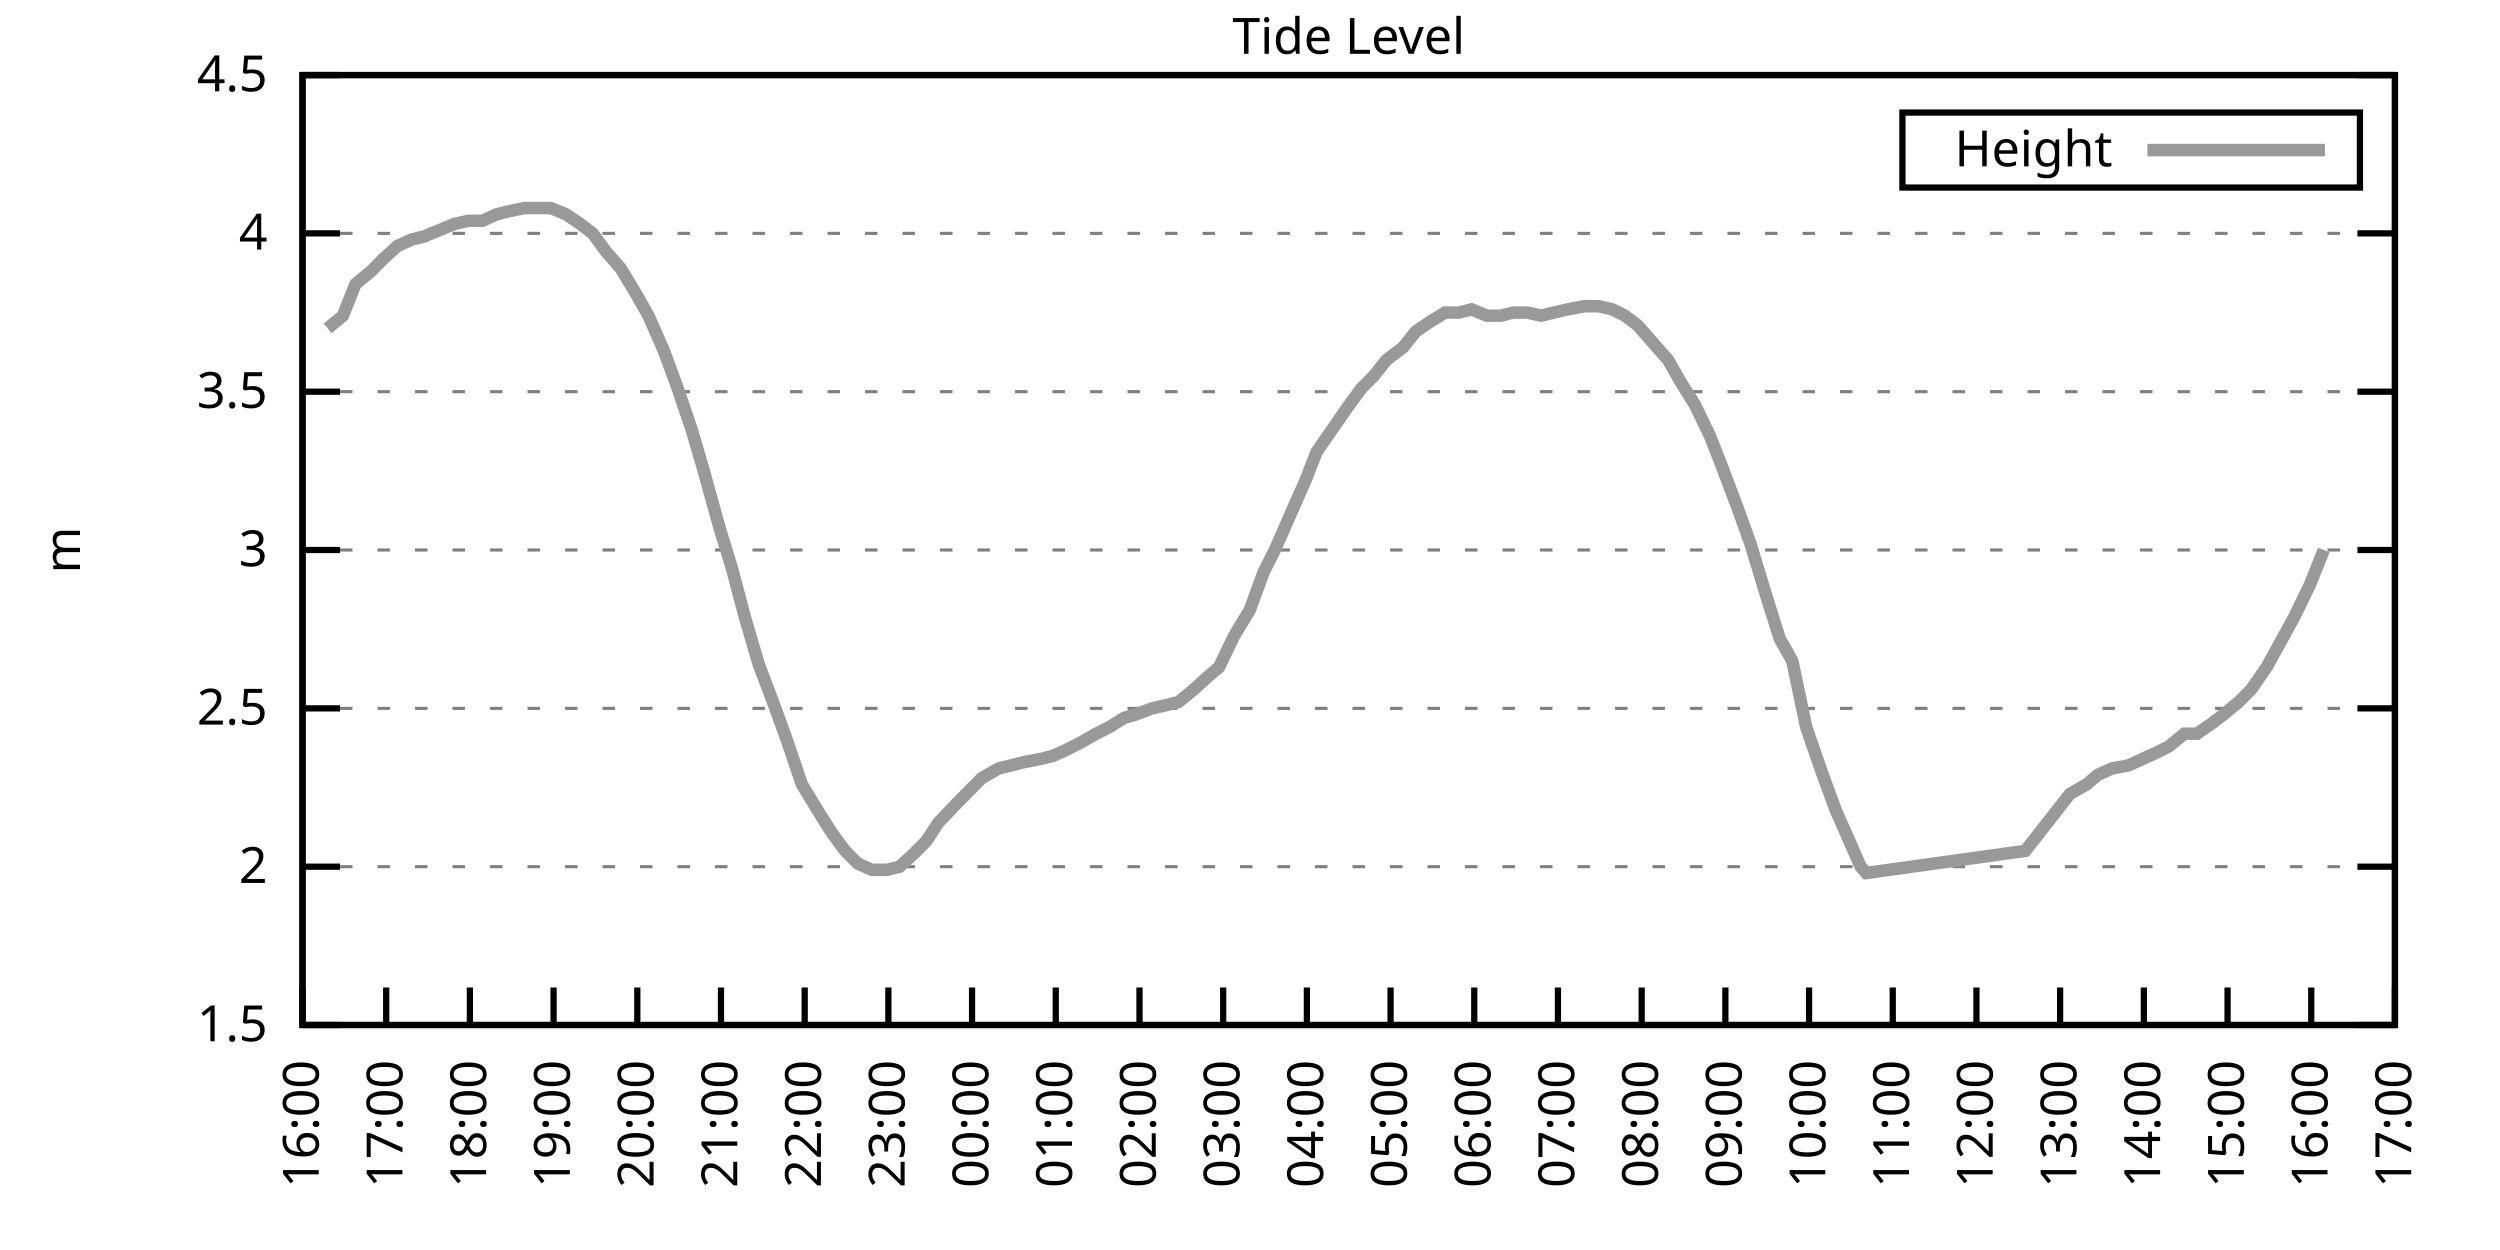
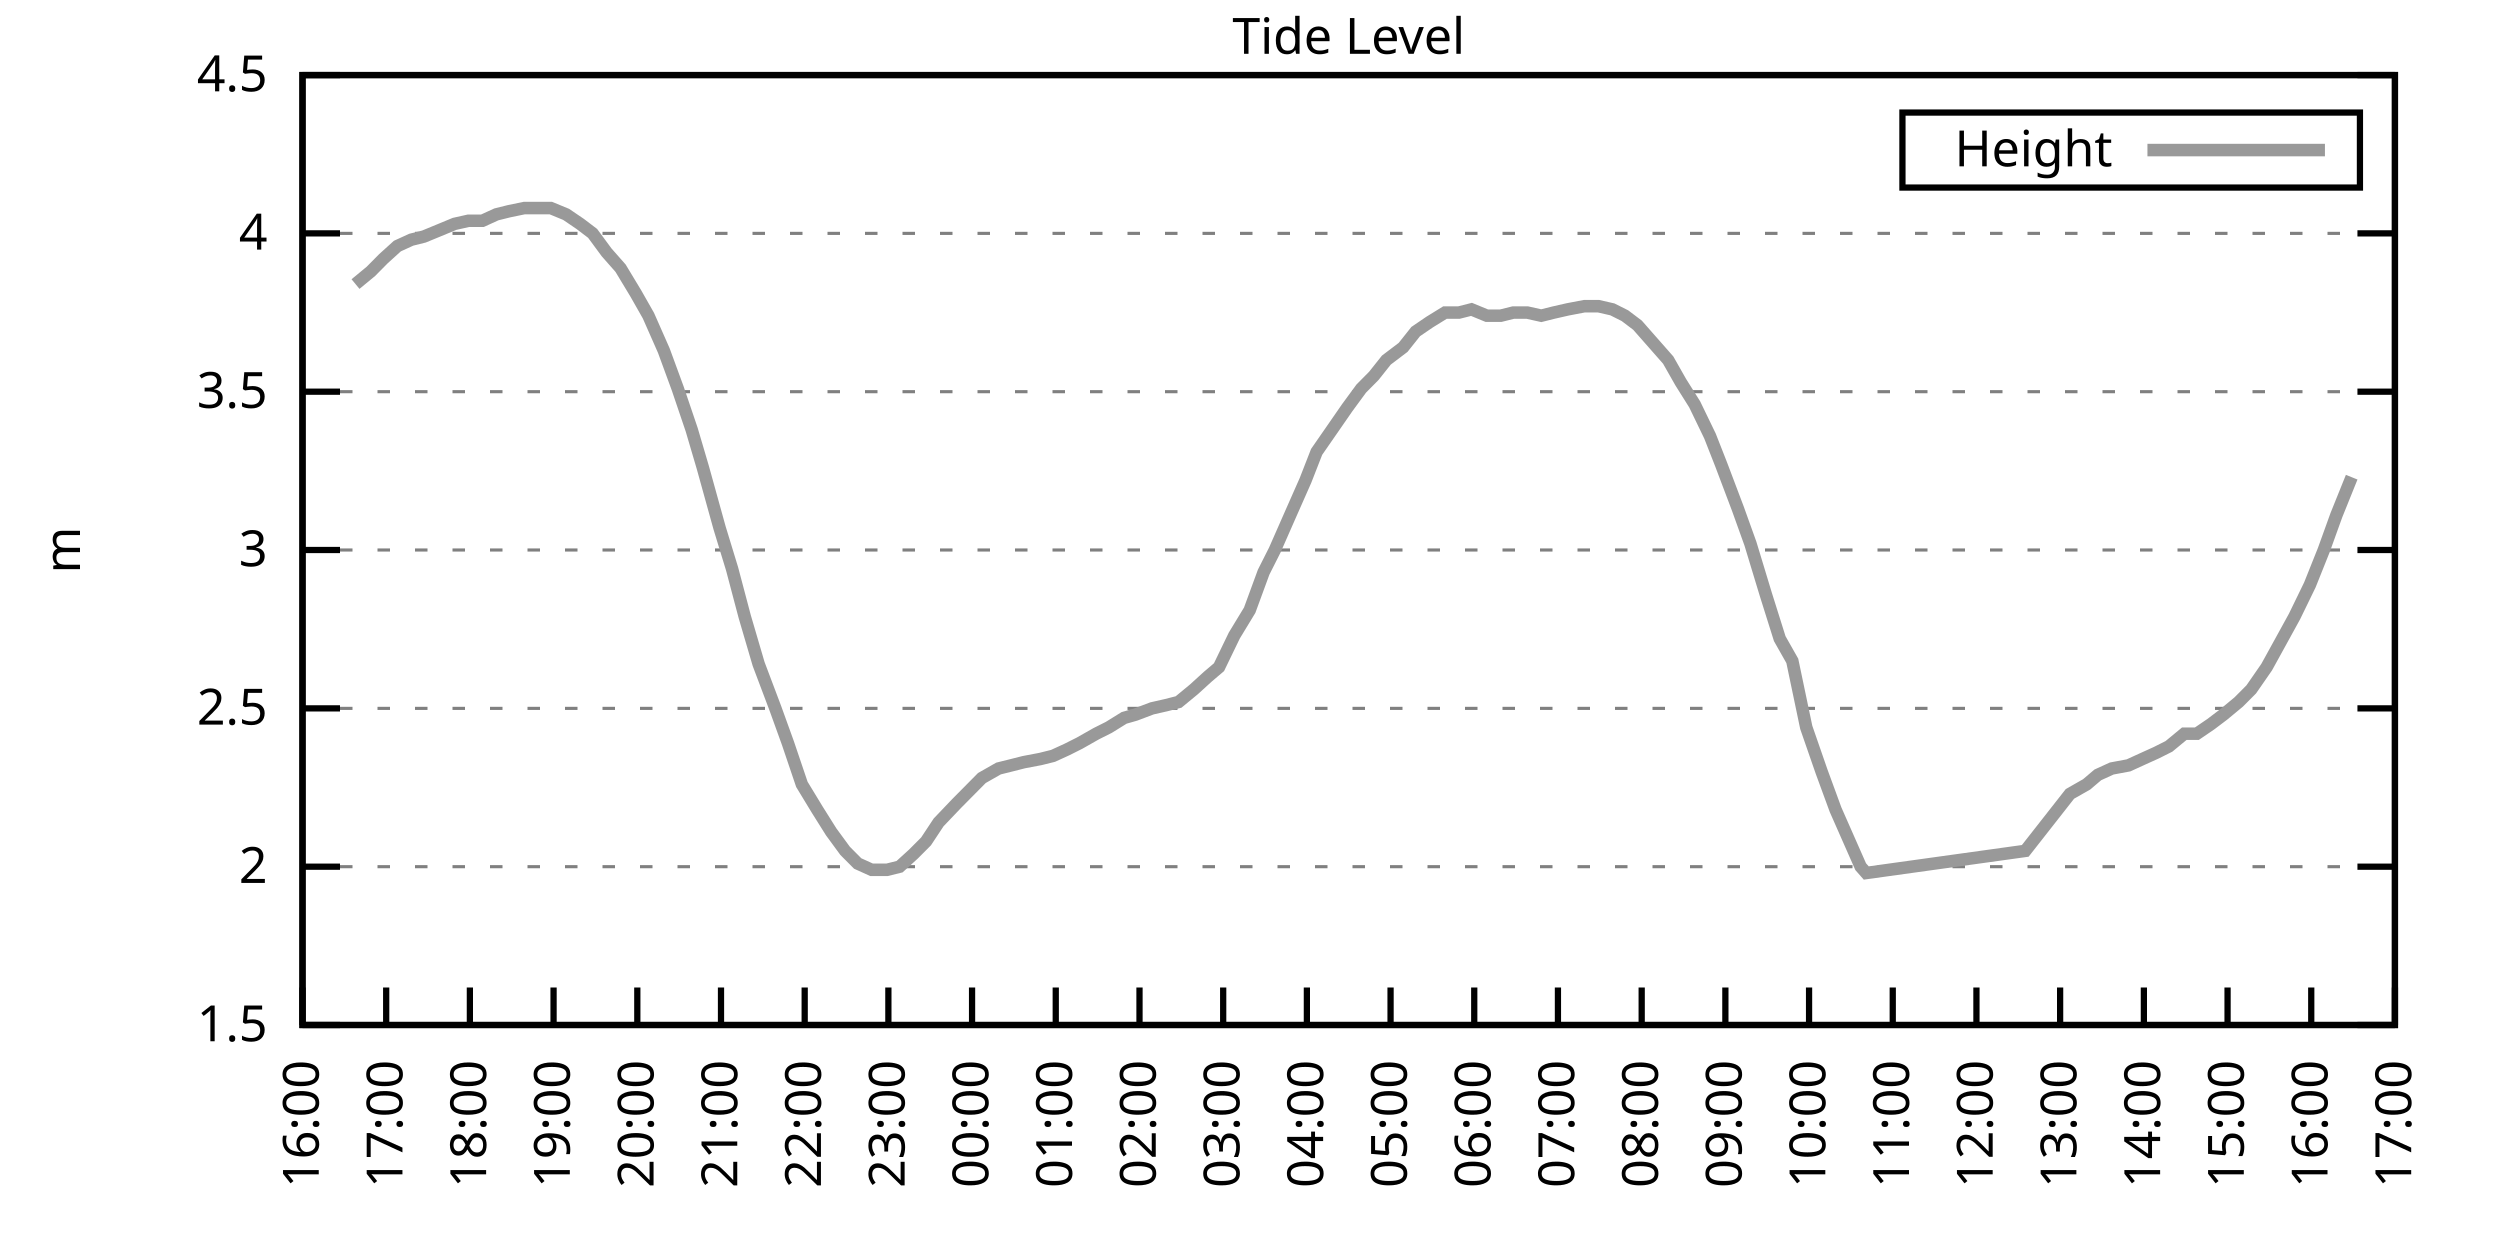
<svg xmlns="http://www.w3.org/2000/svg" xmlns:xlink="http://www.w3.org/1999/xlink" width="400" height="200" viewBox="0 0 400 200">
  <g id="gnuplot_canvas">
    <rect x="0" y="0" width="400" height="200" fill="none" />
    <defs>
      <circle id="gpDot" r="0.5" stroke-width="0.5" stroke="currentColor" />
      <path id="gpPt0" stroke-width="0.333" stroke="currentColor" d="M-1,0 h2 M0,-1 v2" />
      <path id="gpPt1" stroke-width="0.333" stroke="currentColor" d="M-1,-1 L1,1 M1,-1 L-1,1" />
      <path id="gpPt2" stroke-width="0.333" stroke="currentColor" d="M-1,0 L1,0 M0,-1 L0,1 M-1,-1 L1,1 M-1,1 L1,-1" />
      <rect id="gpPt3" stroke-width="0.333" stroke="currentColor" x="-1" y="-1" width="2" height="2" />
      <rect id="gpPt4" stroke-width="0.333" stroke="currentColor" fill="currentColor" x="-1" y="-1" width="2" height="2" />
      <circle id="gpPt5" stroke-width="0.333" stroke="currentColor" cx="0" cy="0" r="1" />
      <use xlink:href="#gpPt5" id="gpPt6" fill="currentColor" stroke="none" />
      <path id="gpPt7" stroke-width="0.333" stroke="currentColor" d="M0,-1.33 L-1.33,0.67 L1.33,0.67 z" />
      <use xlink:href="#gpPt7" id="gpPt8" fill="currentColor" stroke="none" />
      <use xlink:href="#gpPt7" id="gpPt9" stroke="currentColor" transform="rotate(180)" />
      <use xlink:href="#gpPt9" id="gpPt10" fill="currentColor" stroke="none" />
      <use xlink:href="#gpPt3" id="gpPt11" stroke="currentColor" transform="rotate(45)" />
      <use xlink:href="#gpPt11" id="gpPt12" fill="currentColor" stroke="none" />
      <path id="gpPt13" stroke-width="0.333" stroke="currentColor" d="M0,1.330 L1.265,0.411 L0.782,-1.067 L-0.782,-1.076 L-1.265,0.411 z" />
      <use xlink:href="#gpPt13" id="gpPt14" fill="currentColor" stroke="none" />
      <filter id="textbox" filterUnits="objectBoundingBox" x="0" y="0" height="1" width="1">
        <feFlood flood-color="white" flood-opacity="1" result="bgnd" />
        <feComposite in="SourceGraphic" in2="bgnd" operator="atop" />
      </filter>
      <filter id="greybox" filterUnits="objectBoundingBox" x="0" y="0" height="1" width="1">
        <feFlood flood-color="lightgrey" flood-opacity="1" result="grey" />
        <feComposite in="SourceGraphic" in2="grey" operator="atop" />
      </filter>
    </defs>
    <g fill="none" color="white" stroke="currentColor" stroke-width="1.00" stroke-linecap="butt" stroke-linejoin="miter">
</g>
    <g fill="none" color="black" stroke="currentColor" stroke-width="1.00" stroke-linecap="butt" stroke-linejoin="miter">
      <g stroke="none" shape-rendering="crispEdges">
        <polygon fill="rgb(255, 255, 255)" points="48.40,164.00 383.18,164.00 383.18,12.02 48.40,12.02 " />
      </g>
    </g>
    <g fill="none" color="black" stroke="currentColor" stroke-width="1.00" stroke-linecap="butt" stroke-linejoin="miter">
</g>
    <g fill="none" color="black" stroke="black" stroke-width="0.50" stroke-linecap="butt" stroke-linejoin="miter">
</g>
    <g fill="none" color="gray" stroke="currentColor" stroke-width="0.50" stroke-linecap="butt" stroke-linejoin="miter">
      <path stroke="gray" stroke-dasharray="2,4" class="gridline" d="M48.40,164.00 L383.19,164.00  " />
    </g>
    <g fill="none" color="gray" stroke="gray" stroke-width="1.00" stroke-linecap="butt" stroke-linejoin="miter">
</g>
    <g fill="none" color="black" stroke="currentColor" stroke-width="1.00" stroke-linecap="butt" stroke-linejoin="miter">
      <path stroke="black" d="M48.40,164.00 L54.40,164.00 M383.19,164.00 L377.19,164.00  " />
      <g transform="translate(42.80,166.60)" stroke="none" fill="black" font-family="Sans" font-size="8.00" text-anchor="end">
        <text>
          <tspan font-family="Sans"> 1.5</tspan>
        </text>
      </g>
    </g>
    <g fill="none" color="black" stroke="currentColor" stroke-width="1.00" stroke-linecap="butt" stroke-linejoin="miter">
</g>
    <g fill="none" color="black" stroke="black" stroke-width="0.50" stroke-linecap="butt" stroke-linejoin="miter">
</g>
    <g fill="none" color="gray" stroke="currentColor" stroke-width="0.50" stroke-linecap="butt" stroke-linejoin="miter">
      <path stroke="gray" stroke-dasharray="2,4" class="gridline" d="M48.40,138.67 L383.19,138.67  " />
    </g>
    <g fill="none" color="gray" stroke="gray" stroke-width="1.00" stroke-linecap="butt" stroke-linejoin="miter">
</g>
    <g fill="none" color="black" stroke="currentColor" stroke-width="1.00" stroke-linecap="butt" stroke-linejoin="miter">
      <path stroke="black" d="M48.40,138.67 L54.40,138.67 M383.19,138.67 L377.19,138.67  " />
      <g transform="translate(42.80,141.27)" stroke="none" fill="black" font-family="Sans" font-size="8.00" text-anchor="end">
        <text>
          <tspan font-family="Sans"> 2</tspan>
        </text>
      </g>
    </g>
    <g fill="none" color="black" stroke="currentColor" stroke-width="1.00" stroke-linecap="butt" stroke-linejoin="miter">
</g>
    <g fill="none" color="black" stroke="black" stroke-width="0.50" stroke-linecap="butt" stroke-linejoin="miter">
</g>
    <g fill="none" color="gray" stroke="currentColor" stroke-width="0.50" stroke-linecap="butt" stroke-linejoin="miter">
      <path stroke="gray" stroke-dasharray="2,4" class="gridline" d="M48.40,113.34 L383.19,113.34  " />
    </g>
    <g fill="none" color="gray" stroke="gray" stroke-width="1.00" stroke-linecap="butt" stroke-linejoin="miter">
</g>
    <g fill="none" color="black" stroke="currentColor" stroke-width="1.00" stroke-linecap="butt" stroke-linejoin="miter">
      <path stroke="black" d="M48.40,113.34 L54.40,113.34 M383.19,113.34 L377.19,113.34  " />
      <g transform="translate(42.80,115.94)" stroke="none" fill="black" font-family="Sans" font-size="8.00" text-anchor="end">
        <text>
          <tspan font-family="Sans"> 2.5</tspan>
        </text>
      </g>
    </g>
    <g fill="none" color="black" stroke="currentColor" stroke-width="1.00" stroke-linecap="butt" stroke-linejoin="miter">
</g>
    <g fill="none" color="black" stroke="black" stroke-width="0.50" stroke-linecap="butt" stroke-linejoin="miter">
</g>
    <g fill="none" color="gray" stroke="currentColor" stroke-width="0.50" stroke-linecap="butt" stroke-linejoin="miter">
      <path stroke="gray" stroke-dasharray="2,4" class="gridline" d="M48.40,88.00 L383.19,88.00  " />
    </g>
    <g fill="none" color="gray" stroke="gray" stroke-width="1.00" stroke-linecap="butt" stroke-linejoin="miter">
</g>
    <g fill="none" color="black" stroke="currentColor" stroke-width="1.00" stroke-linecap="butt" stroke-linejoin="miter">
      <path stroke="black" d="M48.40,88.00 L54.40,88.00 M383.19,88.00 L377.19,88.00  " />
      <g transform="translate(42.80,90.60)" stroke="none" fill="black" font-family="Sans" font-size="8.00" text-anchor="end">
        <text>
          <tspan font-family="Sans"> 3</tspan>
        </text>
      </g>
    </g>
    <g fill="none" color="black" stroke="currentColor" stroke-width="1.00" stroke-linecap="butt" stroke-linejoin="miter">
</g>
    <g fill="none" color="black" stroke="black" stroke-width="0.50" stroke-linecap="butt" stroke-linejoin="miter">
</g>
    <g fill="none" color="gray" stroke="currentColor" stroke-width="0.50" stroke-linecap="butt" stroke-linejoin="miter">
      <path stroke="gray" stroke-dasharray="2,4" class="gridline" d="M48.40,62.67 L383.19,62.67  " />
    </g>
    <g fill="none" color="gray" stroke="gray" stroke-width="1.00" stroke-linecap="butt" stroke-linejoin="miter">
</g>
    <g fill="none" color="black" stroke="currentColor" stroke-width="1.00" stroke-linecap="butt" stroke-linejoin="miter">
      <path stroke="black" d="M48.40,62.67 L54.40,62.67 M383.19,62.67 L377.19,62.67  " />
      <g transform="translate(42.80,65.27)" stroke="none" fill="black" font-family="Sans" font-size="8.00" text-anchor="end">
        <text>
          <tspan font-family="Sans"> 3.5</tspan>
        </text>
      </g>
    </g>
    <g fill="none" color="black" stroke="currentColor" stroke-width="1.00" stroke-linecap="butt" stroke-linejoin="miter">
</g>
    <g fill="none" color="black" stroke="black" stroke-width="0.50" stroke-linecap="butt" stroke-linejoin="miter">
</g>
    <g fill="none" color="gray" stroke="currentColor" stroke-width="0.50" stroke-linecap="butt" stroke-linejoin="miter">
      <path stroke="gray" stroke-dasharray="2,4" class="gridline" d="M48.40,37.34 L383.19,37.34  " />
    </g>
    <g fill="none" color="gray" stroke="gray" stroke-width="1.00" stroke-linecap="butt" stroke-linejoin="miter">
</g>
    <g fill="none" color="black" stroke="currentColor" stroke-width="1.00" stroke-linecap="butt" stroke-linejoin="miter">
      <path stroke="black" d="M48.40,37.34 L54.40,37.34 M383.19,37.34 L377.19,37.34  " />
      <g transform="translate(42.80,39.94)" stroke="none" fill="black" font-family="Sans" font-size="8.00" text-anchor="end">
        <text>
          <tspan font-family="Sans"> 4</tspan>
        </text>
      </g>
    </g>
    <g fill="none" color="black" stroke="currentColor" stroke-width="1.00" stroke-linecap="butt" stroke-linejoin="miter">
</g>
    <g fill="none" color="black" stroke="black" stroke-width="0.50" stroke-linecap="butt" stroke-linejoin="miter">
</g>
    <g fill="none" color="gray" stroke="currentColor" stroke-width="0.50" stroke-linecap="butt" stroke-linejoin="miter">
      <path stroke="gray" stroke-dasharray="2,4" class="gridline" d="M48.40,12.01 L383.19,12.01  " />
    </g>
    <g fill="none" color="gray" stroke="gray" stroke-width="1.00" stroke-linecap="butt" stroke-linejoin="miter">
</g>
    <g fill="none" color="black" stroke="currentColor" stroke-width="1.00" stroke-linecap="butt" stroke-linejoin="miter">
      <path stroke="black" d="M48.40,12.01 L54.40,12.01 M383.19,12.01 L377.19,12.01  " />
      <g transform="translate(42.80,14.61)" stroke="none" fill="black" font-family="Sans" font-size="8.00" text-anchor="end">
        <text>
          <tspan font-family="Sans"> 4.5</tspan>
        </text>
      </g>
    </g>
    <g fill="none" color="black" stroke="currentColor" stroke-width="1.00" stroke-linecap="butt" stroke-linejoin="miter">
      <path stroke="black" d="M48.40,164.00 L48.40,158.00  " />
      <g transform="translate(51.00,169.60) rotate(270.00)" stroke="none" fill="black" font-family="Sans" font-size="8.00" text-anchor="end">
        <text>
          <tspan font-family="Sans">16:00</tspan>
        </text>
      </g>
    </g>
    <g fill="none" color="black" stroke="currentColor" stroke-width="1.00" stroke-linecap="butt" stroke-linejoin="miter">
      <path stroke="black" d="M61.79,164.00 L61.79,158.00  " />
      <g transform="translate(64.39,169.60) rotate(270.00)" stroke="none" fill="black" font-family="Sans" font-size="8.00" text-anchor="end">
        <text>
          <tspan font-family="Sans">17:00</tspan>
        </text>
      </g>
    </g>
    <g fill="none" color="black" stroke="currentColor" stroke-width="1.00" stroke-linecap="butt" stroke-linejoin="miter">
      <path stroke="black" d="M75.18,164.00 L75.18,158.00  " />
      <g transform="translate(77.78,169.60) rotate(270.00)" stroke="none" fill="black" font-family="Sans" font-size="8.00" text-anchor="end">
        <text>
          <tspan font-family="Sans">18:00</tspan>
        </text>
      </g>
    </g>
    <g fill="none" color="black" stroke="currentColor" stroke-width="1.00" stroke-linecap="butt" stroke-linejoin="miter">
      <path stroke="black" d="M88.57,164.00 L88.57,158.00  " />
      <g transform="translate(91.17,169.60) rotate(270.00)" stroke="none" fill="black" font-family="Sans" font-size="8.00" text-anchor="end">
        <text>
          <tspan font-family="Sans">19:00</tspan>
        </text>
      </g>
    </g>
    <g fill="none" color="black" stroke="currentColor" stroke-width="1.00" stroke-linecap="butt" stroke-linejoin="miter">
      <path stroke="black" d="M101.97,164.00 L101.97,158.00  " />
      <g transform="translate(104.57,169.60) rotate(270.00)" stroke="none" fill="black" font-family="Sans" font-size="8.00" text-anchor="end">
        <text>
          <tspan font-family="Sans">20:00</tspan>
        </text>
      </g>
    </g>
    <g fill="none" color="black" stroke="currentColor" stroke-width="1.00" stroke-linecap="butt" stroke-linejoin="miter">
      <path stroke="black" d="M115.36,164.00 L115.36,158.00  " />
      <g transform="translate(117.96,169.60) rotate(270.00)" stroke="none" fill="black" font-family="Sans" font-size="8.00" text-anchor="end">
        <text>
          <tspan font-family="Sans">21:00</tspan>
        </text>
      </g>
    </g>
    <g fill="none" color="black" stroke="currentColor" stroke-width="1.00" stroke-linecap="butt" stroke-linejoin="miter">
      <path stroke="black" d="M128.75,164.00 L128.75,158.00  " />
      <g transform="translate(131.35,169.60) rotate(270.00)" stroke="none" fill="black" font-family="Sans" font-size="8.00" text-anchor="end">
        <text>
          <tspan font-family="Sans">22:00</tspan>
        </text>
      </g>
    </g>
    <g fill="none" color="black" stroke="currentColor" stroke-width="1.00" stroke-linecap="butt" stroke-linejoin="miter">
      <path stroke="black" d="M142.14,164.00 L142.14,158.00  " />
      <g transform="translate(144.74,169.60) rotate(270.00)" stroke="none" fill="black" font-family="Sans" font-size="8.00" text-anchor="end">
        <text>
          <tspan font-family="Sans">23:00</tspan>
        </text>
      </g>
    </g>
    <g fill="none" color="black" stroke="currentColor" stroke-width="1.00" stroke-linecap="butt" stroke-linejoin="miter">
      <path stroke="black" d="M155.53,164.00 L155.53,158.00  " />
      <g transform="translate(158.13,169.60) rotate(270.00)" stroke="none" fill="black" font-family="Sans" font-size="8.00" text-anchor="end">
        <text>
          <tspan font-family="Sans">00:00</tspan>
        </text>
      </g>
    </g>
    <g fill="none" color="black" stroke="currentColor" stroke-width="1.00" stroke-linecap="butt" stroke-linejoin="miter">
      <path stroke="black" d="M168.92,164.00 L168.92,158.00  " />
      <g transform="translate(171.52,169.60) rotate(270.00)" stroke="none" fill="black" font-family="Sans" font-size="8.00" text-anchor="end">
        <text>
          <tspan font-family="Sans">01:00</tspan>
        </text>
      </g>
    </g>
    <g fill="none" color="black" stroke="currentColor" stroke-width="1.00" stroke-linecap="butt" stroke-linejoin="miter">
      <path stroke="black" d="M182.32,164.00 L182.32,158.00  " />
      <g transform="translate(184.92,169.60) rotate(270.00)" stroke="none" fill="black" font-family="Sans" font-size="8.00" text-anchor="end">
        <text>
          <tspan font-family="Sans">02:00</tspan>
        </text>
      </g>
    </g>
    <g fill="none" color="black" stroke="currentColor" stroke-width="1.00" stroke-linecap="butt" stroke-linejoin="miter">
      <path stroke="black" d="M195.71,164.00 L195.71,158.00  " />
      <g transform="translate(198.31,169.60) rotate(270.00)" stroke="none" fill="black" font-family="Sans" font-size="8.00" text-anchor="end">
        <text>
          <tspan font-family="Sans">03:00</tspan>
        </text>
      </g>
    </g>
    <g fill="none" color="black" stroke="currentColor" stroke-width="1.00" stroke-linecap="butt" stroke-linejoin="miter">
      <path stroke="black" d="M209.10,164.00 L209.10,158.00  " />
      <g transform="translate(211.70,169.60) rotate(270.00)" stroke="none" fill="black" font-family="Sans" font-size="8.00" text-anchor="end">
        <text>
          <tspan font-family="Sans">04:00</tspan>
        </text>
      </g>
    </g>
    <g fill="none" color="black" stroke="currentColor" stroke-width="1.00" stroke-linecap="butt" stroke-linejoin="miter">
      <path stroke="black" d="M222.49,164.00 L222.49,158.00  " />
      <g transform="translate(225.09,169.60) rotate(270.00)" stroke="none" fill="black" font-family="Sans" font-size="8.00" text-anchor="end">
        <text>
          <tspan font-family="Sans">05:00</tspan>
        </text>
      </g>
    </g>
    <g fill="none" color="black" stroke="currentColor" stroke-width="1.00" stroke-linecap="butt" stroke-linejoin="miter">
      <path stroke="black" d="M235.88,164.00 L235.88,158.00  " />
      <g transform="translate(238.48,169.60) rotate(270.00)" stroke="none" fill="black" font-family="Sans" font-size="8.00" text-anchor="end">
        <text>
          <tspan font-family="Sans">06:00</tspan>
        </text>
      </g>
    </g>
    <g fill="none" color="black" stroke="currentColor" stroke-width="1.00" stroke-linecap="butt" stroke-linejoin="miter">
      <path stroke="black" d="M249.27,164.00 L249.27,158.00  " />
      <g transform="translate(251.87,169.60) rotate(270.00)" stroke="none" fill="black" font-family="Sans" font-size="8.00" text-anchor="end">
        <text>
          <tspan font-family="Sans">07:00</tspan>
        </text>
      </g>
    </g>
    <g fill="none" color="black" stroke="currentColor" stroke-width="1.00" stroke-linecap="butt" stroke-linejoin="miter">
      <path stroke="black" d="M262.67,164.00 L262.67,158.00  " />
      <g transform="translate(265.27,169.60) rotate(270.00)" stroke="none" fill="black" font-family="Sans" font-size="8.00" text-anchor="end">
        <text>
          <tspan font-family="Sans">08:00</tspan>
        </text>
      </g>
    </g>
    <g fill="none" color="black" stroke="currentColor" stroke-width="1.00" stroke-linecap="butt" stroke-linejoin="miter">
      <path stroke="black" d="M276.06,164.00 L276.06,158.00  " />
      <g transform="translate(278.66,169.60) rotate(270.00)" stroke="none" fill="black" font-family="Sans" font-size="8.00" text-anchor="end">
        <text>
          <tspan font-family="Sans">09:00</tspan>
        </text>
      </g>
    </g>
    <g fill="none" color="black" stroke="currentColor" stroke-width="1.00" stroke-linecap="butt" stroke-linejoin="miter">
      <path stroke="black" d="M289.45,164.00 L289.45,158.00  " />
      <g transform="translate(292.05,169.60) rotate(270.00)" stroke="none" fill="black" font-family="Sans" font-size="8.00" text-anchor="end">
        <text>
          <tspan font-family="Sans">10:00</tspan>
        </text>
      </g>
    </g>
    <g fill="none" color="black" stroke="currentColor" stroke-width="1.00" stroke-linecap="butt" stroke-linejoin="miter">
      <path stroke="black" d="M302.84,164.00 L302.84,158.00  " />
      <g transform="translate(305.44,169.60) rotate(270.00)" stroke="none" fill="black" font-family="Sans" font-size="8.00" text-anchor="end">
        <text>
          <tspan font-family="Sans">11:00</tspan>
        </text>
      </g>
    </g>
    <g fill="none" color="black" stroke="currentColor" stroke-width="1.00" stroke-linecap="butt" stroke-linejoin="miter">
      <path stroke="black" d="M316.23,164.00 L316.23,158.00  " />
      <g transform="translate(318.83,169.60) rotate(270.00)" stroke="none" fill="black" font-family="Sans" font-size="8.00" text-anchor="end">
        <text>
          <tspan font-family="Sans">12:00</tspan>
        </text>
      </g>
    </g>
    <g fill="none" color="black" stroke="currentColor" stroke-width="1.00" stroke-linecap="butt" stroke-linejoin="miter">
      <path stroke="black" d="M329.62,164.00 L329.62,158.00  " />
      <g transform="translate(332.22,169.60) rotate(270.00)" stroke="none" fill="black" font-family="Sans" font-size="8.00" text-anchor="end">
        <text>
          <tspan font-family="Sans">13:00</tspan>
        </text>
      </g>
    </g>
    <g fill="none" color="black" stroke="currentColor" stroke-width="1.00" stroke-linecap="butt" stroke-linejoin="miter">
      <path stroke="black" d="M343.02,164.00 L343.02,158.00  " />
      <g transform="translate(345.62,169.60) rotate(270.00)" stroke="none" fill="black" font-family="Sans" font-size="8.00" text-anchor="end">
        <text>
          <tspan font-family="Sans">14:00</tspan>
        </text>
      </g>
    </g>
    <g fill="none" color="black" stroke="currentColor" stroke-width="1.00" stroke-linecap="butt" stroke-linejoin="miter">
      <path stroke="black" d="M356.41,164.00 L356.41,158.00  " />
      <g transform="translate(359.01,169.60) rotate(270.00)" stroke="none" fill="black" font-family="Sans" font-size="8.00" text-anchor="end">
        <text>
          <tspan font-family="Sans">15:00</tspan>
        </text>
      </g>
    </g>
    <g fill="none" color="black" stroke="currentColor" stroke-width="1.00" stroke-linecap="butt" stroke-linejoin="miter">
      <path stroke="black" d="M369.80,164.00 L369.80,158.00  " />
      <g transform="translate(372.40,169.60) rotate(270.00)" stroke="none" fill="black" font-family="Sans" font-size="8.00" text-anchor="end">
        <text>
          <tspan font-family="Sans">16:00</tspan>
        </text>
      </g>
    </g>
    <g fill="none" color="black" stroke="currentColor" stroke-width="1.00" stroke-linecap="butt" stroke-linejoin="miter">
      <path stroke="black" d="M383.19,164.00 L383.19,158.00  " />
      <g transform="translate(385.79,169.60) rotate(270.00)" stroke="none" fill="black" font-family="Sans" font-size="8.00" text-anchor="end">
        <text>
          <tspan font-family="Sans">17:00</tspan>
        </text>
      </g>
    </g>
    <g fill="none" color="black" stroke="currentColor" stroke-width="1.00" stroke-linecap="butt" stroke-linejoin="miter">
</g>
    <g fill="none" color="black" stroke="currentColor" stroke-width="1.00" stroke-linecap="butt" stroke-linejoin="miter">
      <path stroke="black" d="M48.40,12.01 L48.40,164.00 L383.19,164.00 L383.19,12.01 L48.40,12.01 Z  " />
    </g>
    <g fill="none" color="black" stroke="currentColor" stroke-width="1.00" stroke-linecap="butt" stroke-linejoin="miter">
</g>
    <g fill="none" color="black" stroke="currentColor" stroke-width="1.00" stroke-linecap="butt" stroke-linejoin="miter">
      <path stroke="black" d="M304.39,30.01 L304.39,18.01 L377.59,18.01 L377.59,30.01 L304.39,30.01 Z  " />
    </g>
    <g id="Tide_level_plot_1">
      <g fill="none" color="white" stroke="black" stroke-width="2.00" stroke-linecap="butt" stroke-linejoin="miter">
</g>
      <g fill="none" color="black" stroke="currentColor" stroke-width="2.00" stroke-linecap="butt" stroke-linejoin="miter">
        <g transform="translate(337.99,26.61)" stroke="none" fill="black" font-family="Sans" font-size="8.00" text-anchor="end">
          <text>
            <tspan font-family="Sans">Height</tspan>
          </text>
        </g>
      </g>
      <g fill="none" color="black" stroke="currentColor" stroke-width="2.00" stroke-linecap="butt" stroke-linejoin="miter">
-         <path stroke="rgb(153, 153, 153)" d="M343.59,24.01 L371.99,24.01 M52.42,52.54 L54.87,50.51 L56.88,45.45 L59.34,43.42 L61.35,41.39 L63.58,39.37   L65.81,38.35 L67.82,37.85 L70.27,36.84 L72.73,35.82 L74.96,35.32 L77.19,35.32 L79.42,34.30 L81.43,33.80   L83.89,33.29 L85.90,33.29 L88.13,33.29 L90.58,34.30 L92.82,35.82 L94.82,37.34 L97.06,40.38 L99.29,42.91   L101.74,46.97 L103.75,50.51 L106.21,56.09 L108.44,62.17 L110.67,68.75 L112.46,74.83 L115.13,84.46 L117.14,91.04   L119.15,98.64 L121.38,106.24 L124.06,113.34 L126.07,118.91 L128.30,125.50 L130.76,129.55 L132.99,133.10 L135.22,136.14   L137.23,138.16 L139.46,139.17 L141.92,139.17 L143.93,138.67 L146.16,136.64 L148.17,134.62 L150.18,131.58 L153.08,128.54   L155.09,126.51 L157.10,124.48 L159.77,122.96 L161.78,122.46 L163.79,121.95 L166.47,121.44 L168.48,120.94 L170.71,119.92   L172.72,118.91 L175.40,117.39 L177.41,116.38 L179.86,114.86 L181.65,114.35 L184.32,113.34 L186.56,112.83 L188.57,112.32   L191.02,110.30 L193.25,108.27 L195.04,106.75 L197.49,101.68 L199.95,97.63 L202.18,91.55 L203.97,88.00 L206.64,81.93   L208.88,76.86 L210.66,72.30 L213.12,68.75 L215.57,65.21 L217.80,62.17 L219.81,60.14 L221.82,57.61 L224.50,55.58   L226.51,53.05 L228.74,51.53 L231.20,50.01 L233.43,50.01 L235.44,49.50 L237.89,50.51 L240.12,50.51 L242.13,50.01   L244.36,50.01 L246.60,50.51 L248.60,50.01 L250.84,49.50 L253.51,48.99 L255.75,48.99 L257.98,49.50 L259.99,50.51   L262.00,52.03 L266.91,57.61 L268.92,61.15 L271.15,64.70 L273.60,69.77 L275.39,74.33 L278.07,81.42 L280.07,86.99   L282.53,95.10 L284.76,102.19 L286.77,105.74 L289.00,116.38 L291.46,123.47 L293.69,129.55 L295.70,134.11 L297.71,138.67   L298.60,139.68 L324.04,136.14 L331.19,127.02 L333.86,125.50 L335.65,123.98 L337.88,122.96 L340.56,122.46 L342.79,121.44   L345.02,120.43 L347.03,119.42 L349.49,117.39 L351.50,117.39 L353.73,115.87 L355.74,114.35 L358.19,112.32 L360.20,110.30   L362.66,106.75 L364.89,102.70 L367.12,98.64 L369.58,93.58 L371.81,88.00  " />
+         <path stroke="rgb(153, 153, 153)" d="M343.59,24.01 L371.99,24.01 M56.88,45.45 L59.34,43.42 L61.35,41.39 L63.58,39.37 L65.81,38.35 L67.82,37.85   L70.27,36.84 L72.73,35.82 L74.96,35.32 L77.19,35.32 L79.42,34.30 L81.43,33.80 L83.89,33.29 L85.90,33.29   L88.13,33.29 L90.58,34.30 L92.82,35.82 L94.82,37.34 L97.06,40.38 L99.29,42.91 L101.74,46.97 L103.75,50.51   L106.21,56.09 L108.44,62.17 L110.67,68.75 L112.46,74.83 L115.13,84.46 L117.14,91.04 L119.15,98.64 L121.38,106.24   L124.06,113.34 L126.07,118.91 L128.30,125.50 L130.76,129.55 L132.99,133.10 L135.22,136.14 L137.23,138.16 L139.46,139.17   L141.92,139.17 L143.93,138.67 L146.16,136.64 L148.17,134.62 L150.18,131.58 L153.08,128.54 L155.09,126.51 L157.10,124.48   L159.77,122.96 L161.78,122.46 L163.79,121.95 L166.47,121.44 L168.48,120.94 L170.71,119.92 L172.72,118.91 L175.40,117.39   L177.41,116.38 L179.86,114.86 L181.65,114.35 L184.32,113.34 L186.56,112.83 L188.57,112.32 L191.02,110.30 L193.25,108.27   L195.04,106.75 L197.49,101.68 L199.95,97.63 L202.18,91.55 L203.97,88.00 L206.64,81.93 L208.88,76.86 L210.66,72.30   L213.12,68.75 L215.57,65.21 L217.80,62.17 L219.81,60.14 L221.82,57.61 L224.50,55.58 L226.51,53.05 L228.74,51.53   L231.20,50.01 L233.43,50.01 L235.44,49.50 L237.89,50.51 L240.12,50.51 L242.13,50.01 L244.36,50.01 L246.60,50.51   L248.60,50.01 L250.84,49.50 L253.51,48.99 L255.75,48.99 L257.98,49.50 L259.99,50.51 L262.00,52.03 L266.91,57.61   L268.92,61.15 L271.15,64.70 L273.60,69.77 L275.39,74.33 L278.07,81.42 L280.07,86.99 L282.53,95.10 L284.76,102.19   L286.77,105.74 L289.00,116.38 L291.46,123.47 L293.69,129.55 L295.70,134.11 L297.71,138.67 L298.60,139.68 L324.04,136.14   L331.19,127.02 L333.86,125.50 L335.65,123.98 L337.88,122.96 L340.56,122.46 L342.79,121.44 L345.02,120.43 L347.03,119.42   L349.49,117.39 L351.50,117.39 L353.73,115.87 L355.74,114.35 L358.19,112.32 L360.20,110.30 L362.66,106.75 L364.89,102.70   L367.12,98.64 L369.58,93.58 L371.81,88.00 L373.82,82.43 L376.27,76.35  " />
      </g>
    </g>
    <g fill="none" color="black" stroke="currentColor" stroke-width="2.00" stroke-linecap="butt" stroke-linejoin="miter">
</g>
    <g fill="none" color="black" stroke="black" stroke-width="1.00" stroke-linecap="butt" stroke-linejoin="miter">
</g>
    <g fill="none" color="black" stroke="currentColor" stroke-width="1.00" stroke-linecap="butt" stroke-linejoin="miter">
      <path stroke="black" d="M48.40,12.01 L48.40,164.00 L383.19,164.00 L383.19,12.01 L48.40,12.01 Z  " />
      <g transform="translate(12.80,88.01) rotate(270.00)" stroke="none" fill="black" font-family="Sans" font-size="8.00" text-anchor="middle">
        <text>
          <tspan font-family="Sans">m</tspan>
        </text>
      </g>
    </g>
    <g fill="none" color="black" stroke="currentColor" stroke-width="1.00" stroke-linecap="butt" stroke-linejoin="miter">
</g>
    <g fill="none" color="black" stroke="currentColor" stroke-width="1.00" stroke-linecap="butt" stroke-linejoin="miter">
      <g transform="translate(215.79,8.61)" stroke="none" fill="black" font-family="Sans" font-size="8.00" text-anchor="middle">
        <text>
          <tspan font-family="Sans">Tide Level</tspan>
        </text>
      </g>
    </g>
    <g fill="none" color="black" stroke="currentColor" stroke-width="1.00" stroke-linecap="butt" stroke-linejoin="miter">
</g>
  </g>
</svg>
